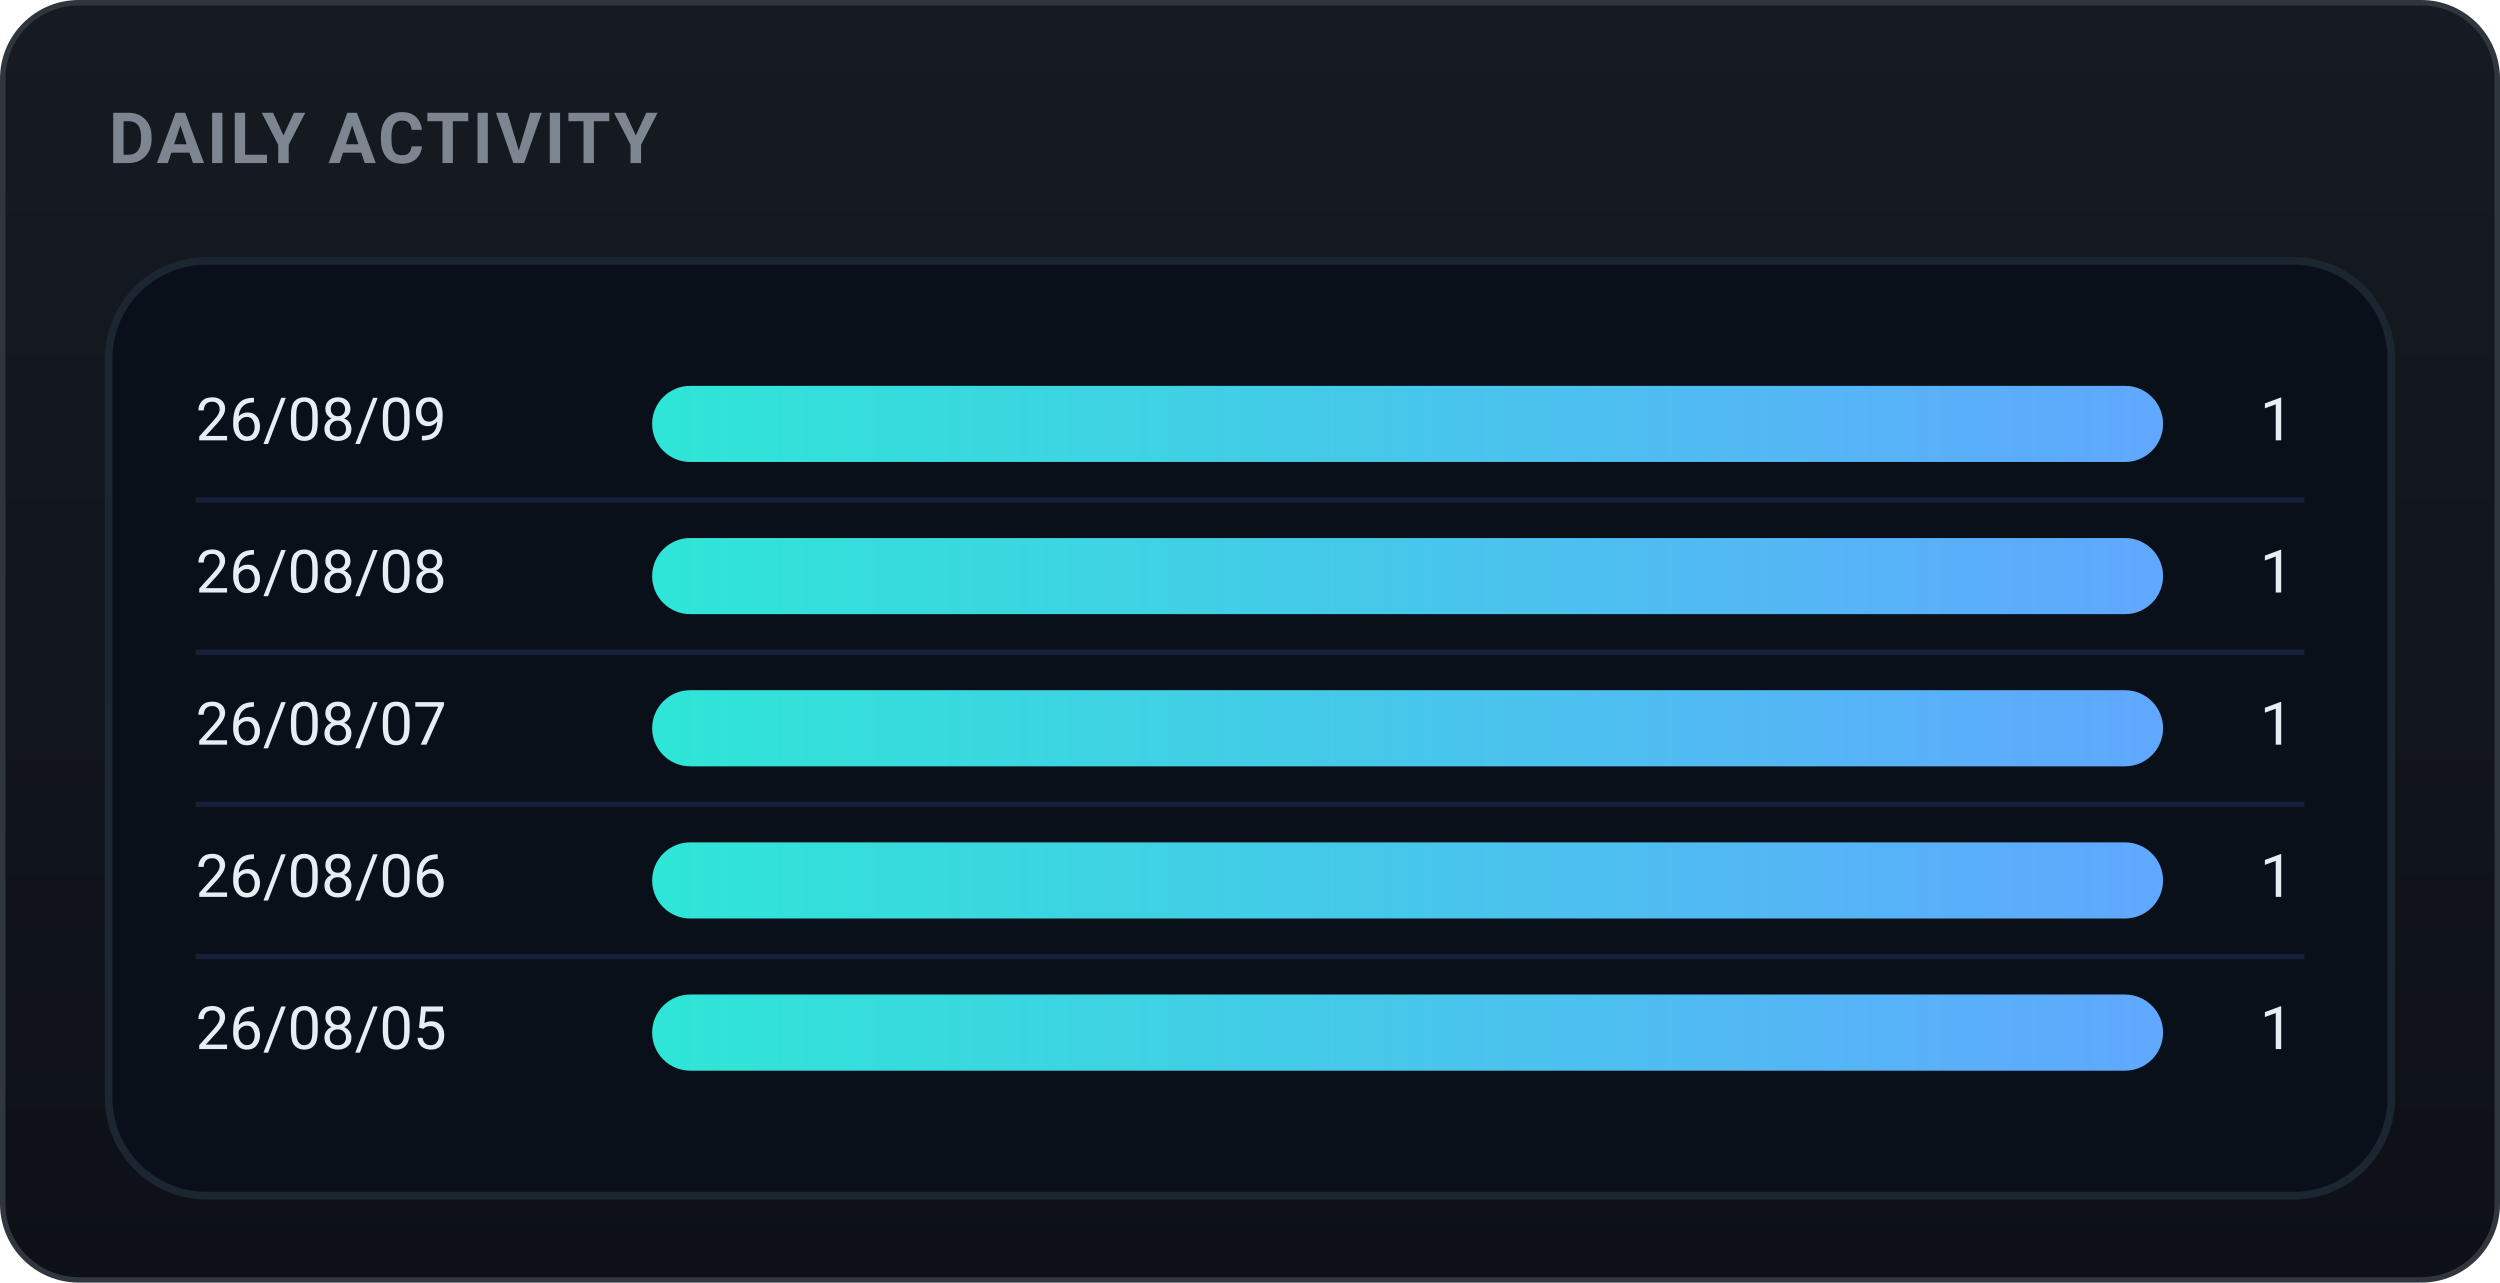
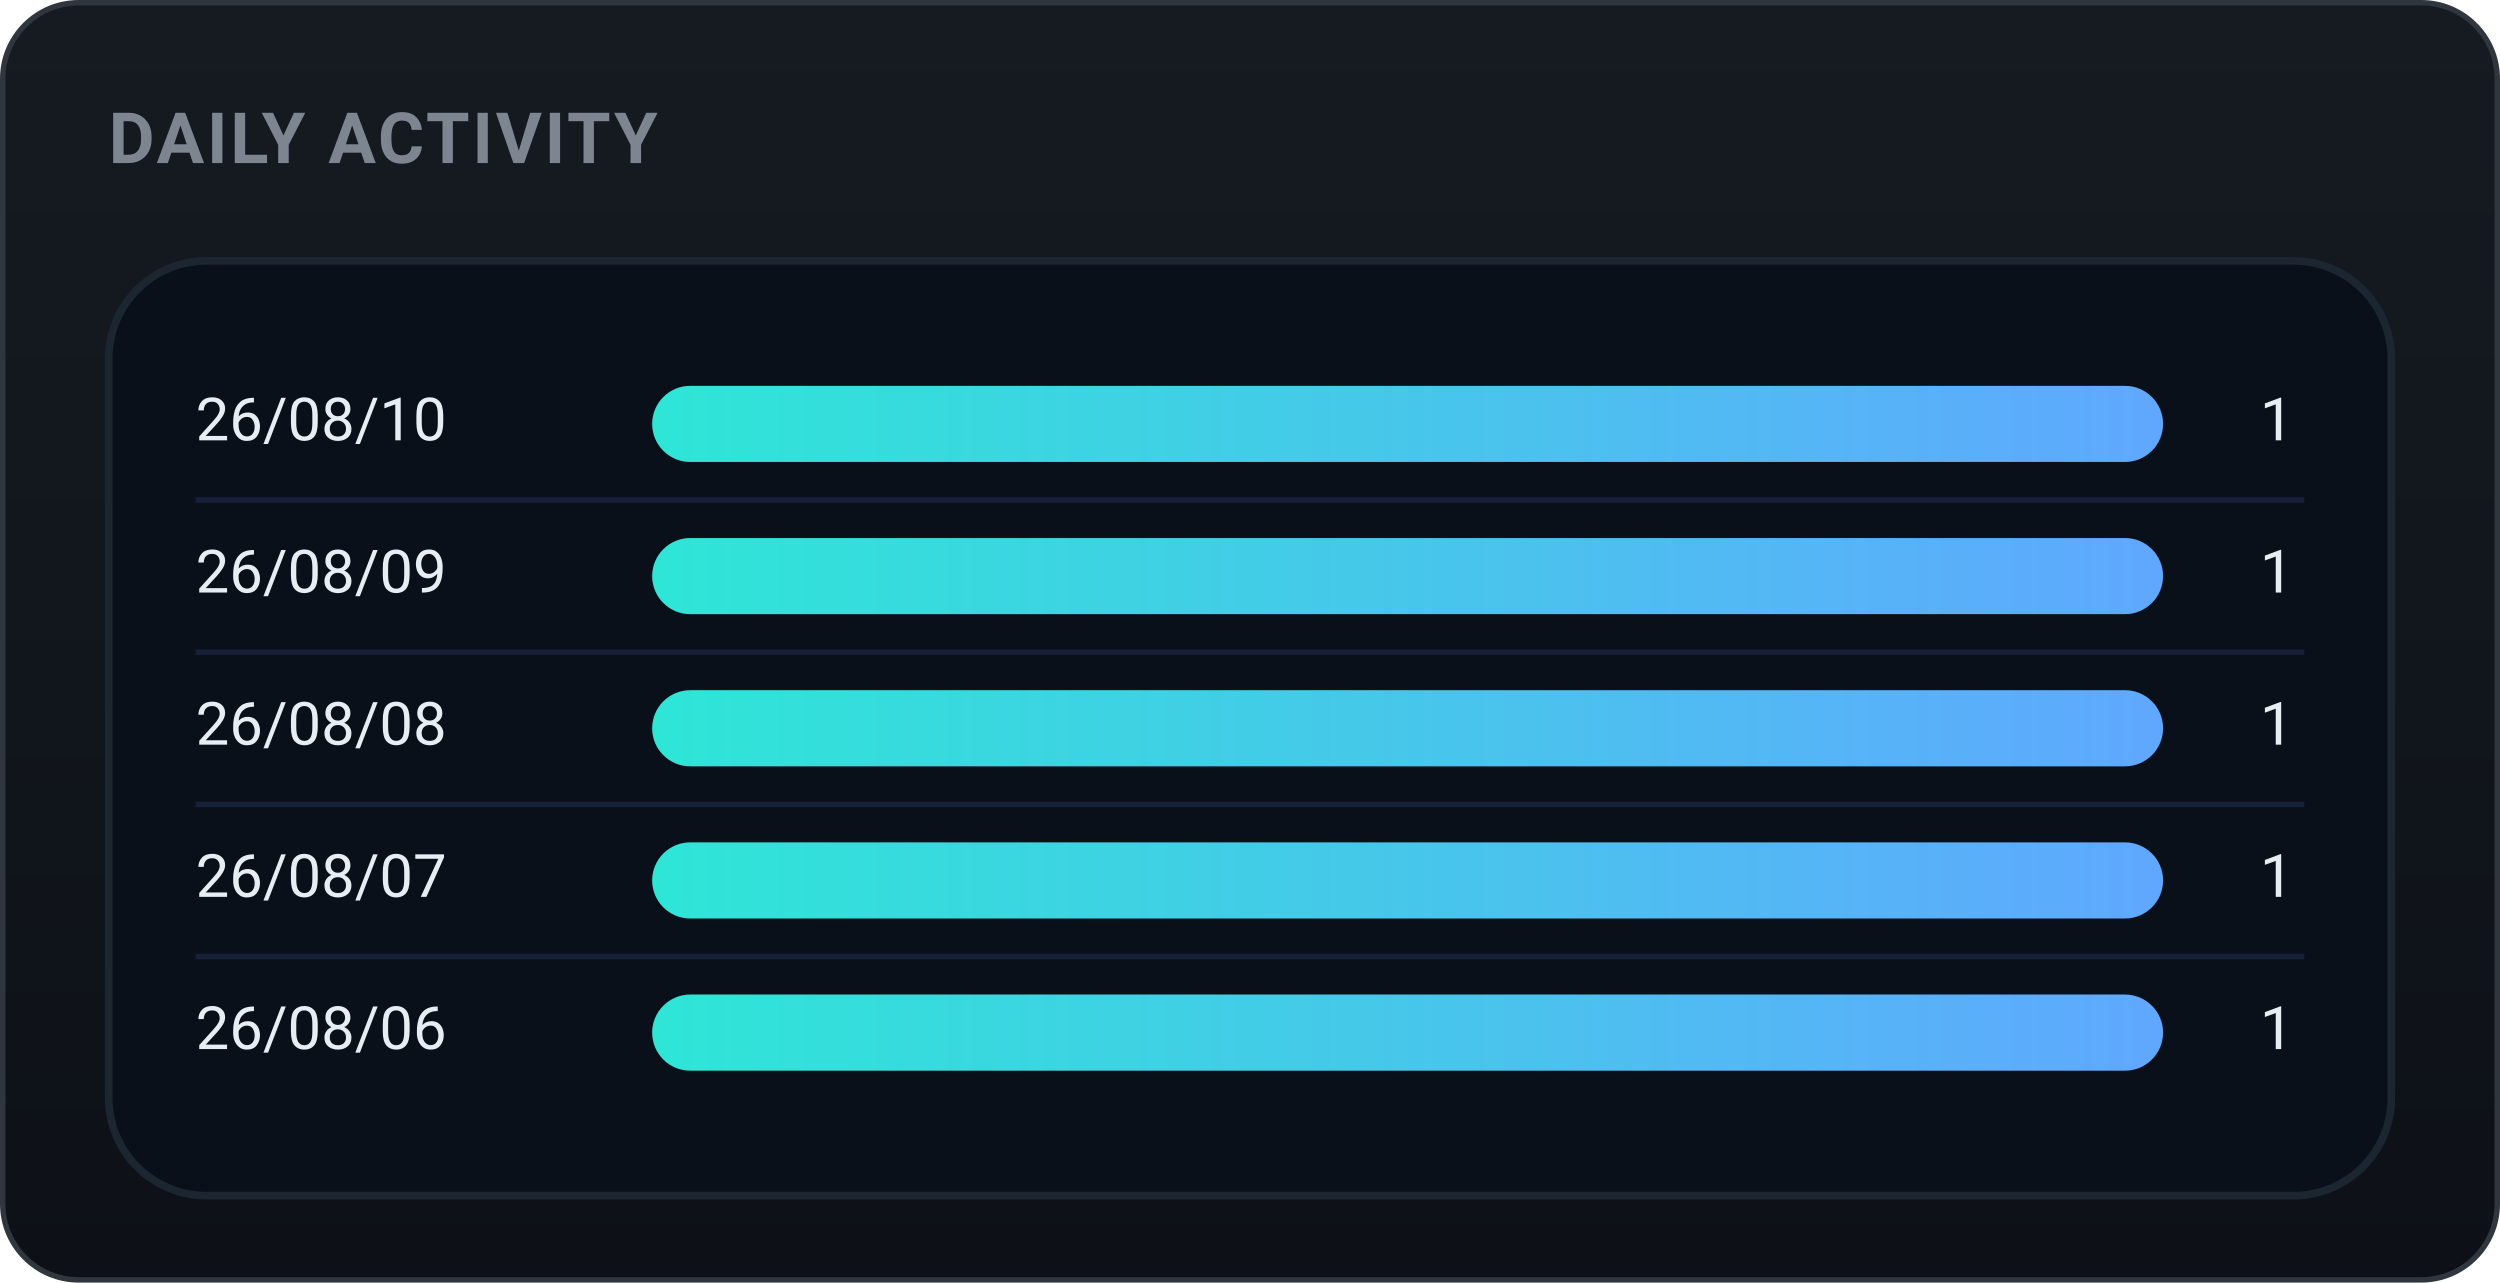
<svg xmlns="http://www.w3.org/2000/svg" width="460" height="236" viewBox="0 0 460 236" role="img" font-family="-apple-system,BlinkMacSystemFont,'Segoe UI',Roboto,'Apple SD Gothic Neo','Malgun Gothic',sans-serif">
  <defs>
    <linearGradient id="bgg" x1="0" y1="0" x2="0" y2="1">
      <stop offset="0" stop-color="#161b22" />
      <stop offset="1" stop-color="#0d1117" />
    </linearGradient>
    <linearGradient id="daily-gradient" x1="0" y1="0" x2="1" y2="0">
      <stop offset="0%" stop-color="#2ee6d6" />
      <stop offset="100%" stop-color="#60a7ff" />
    </linearGradient>
  </defs>
  <rect x="0.5" y="0.5" width="459" height="235" rx="14" fill="url(#bgg)" stroke="#30363d" />
  <text x="20" y="30" font-family="-apple-system,BlinkMacSystemFont,'Segoe UI',Roboto,'Apple SD Gothic Neo','Malgun Gothic',sans-serif" font-size="13" font-weight="700" fill="#7d8590" letter-spacing="0.5">DAILY ACTIVITY</text>
  <rect x="20" y="48" width="420" height="172" rx="18" fill="#09101a" stroke="#1b2631" stroke-width="1.4" />
-   <text x="36" y="78.0" font-size="11" fill="#e6edf3" dominant-baseline="middle">26/08/09</text>
+   <text x="36" y="78.0" font-size="11" fill="#e6edf3" dominant-baseline="middle">26/08/10</text>
  <rect x="120" y="71.0" width="278" height="14" rx="7.0" fill="#21262d" />
  <rect x="120" y="71.0" width="278.0" height="14" rx="7.0" fill="url(#daily-gradient)" />
  <text x="422" y="78.0" font-size="11" fill="#e6edf3" dominant-baseline="middle" text-anchor="end">1</text>
  <line x1="36" y1="92" x2="424" y2="92" stroke="#16203a" stroke-width="1" />
-   <text x="36" y="106.0" font-size="11" fill="#e6edf3" dominant-baseline="middle">26/08/08</text>
+   <text x="36" y="106.0" font-size="11" fill="#e6edf3" dominant-baseline="middle">26/08/09</text>
  <rect x="120" y="99.0" width="278" height="14" rx="7.0" fill="#21262d" />
  <rect x="120" y="99.0" width="278.0" height="14" rx="7.0" fill="url(#daily-gradient)" />
  <text x="422" y="106.0" font-size="11" fill="#e6edf3" dominant-baseline="middle" text-anchor="end">1</text>
  <line x1="36" y1="120" x2="424" y2="120" stroke="#16203a" stroke-width="1" />
-   <text x="36" y="134.0" font-size="11" fill="#e6edf3" dominant-baseline="middle">26/08/07</text>
+   <text x="36" y="134.0" font-size="11" fill="#e6edf3" dominant-baseline="middle">26/08/08</text>
  <rect x="120" y="127.0" width="278" height="14" rx="7.0" fill="#21262d" />
  <rect x="120" y="127.0" width="278.0" height="14" rx="7.0" fill="url(#daily-gradient)" />
  <text x="422" y="134.0" font-size="11" fill="#e6edf3" dominant-baseline="middle" text-anchor="end">1</text>
  <line x1="36" y1="148" x2="424" y2="148" stroke="#16203a" stroke-width="1" />
-   <text x="36" y="162.0" font-size="11" fill="#e6edf3" dominant-baseline="middle">26/08/06</text>
+   <text x="36" y="162.0" font-size="11" fill="#e6edf3" dominant-baseline="middle">26/08/07</text>
  <rect x="120" y="155.0" width="278" height="14" rx="7.0" fill="#21262d" />
  <rect x="120" y="155.0" width="278.0" height="14" rx="7.0" fill="url(#daily-gradient)" />
  <text x="422" y="162.0" font-size="11" fill="#e6edf3" dominant-baseline="middle" text-anchor="end">1</text>
  <line x1="36" y1="176" x2="424" y2="176" stroke="#16203a" stroke-width="1" />
-   <text x="36" y="190.0" font-size="11" fill="#e6edf3" dominant-baseline="middle">26/08/05</text>
+   <text x="36" y="190.0" font-size="11" fill="#e6edf3" dominant-baseline="middle">26/08/06</text>
  <rect x="120" y="183.0" width="278" height="14" rx="7.0" fill="#21262d" />
  <rect x="120" y="183.0" width="278.0" height="14" rx="7.0" fill="url(#daily-gradient)" />
  <text x="422" y="190.0" font-size="11" fill="#e6edf3" dominant-baseline="middle" text-anchor="end">1</text>
</svg>
